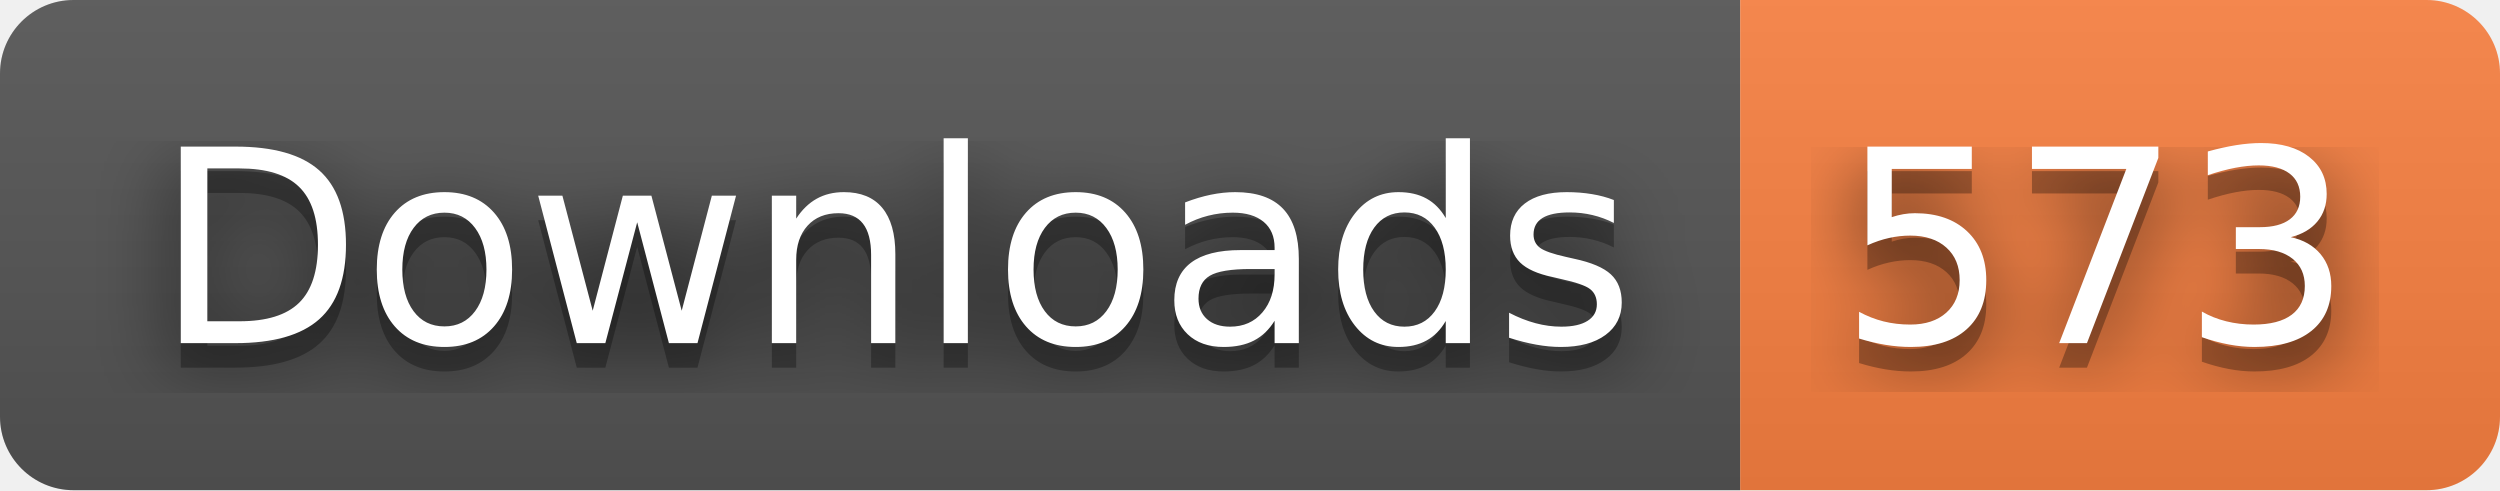
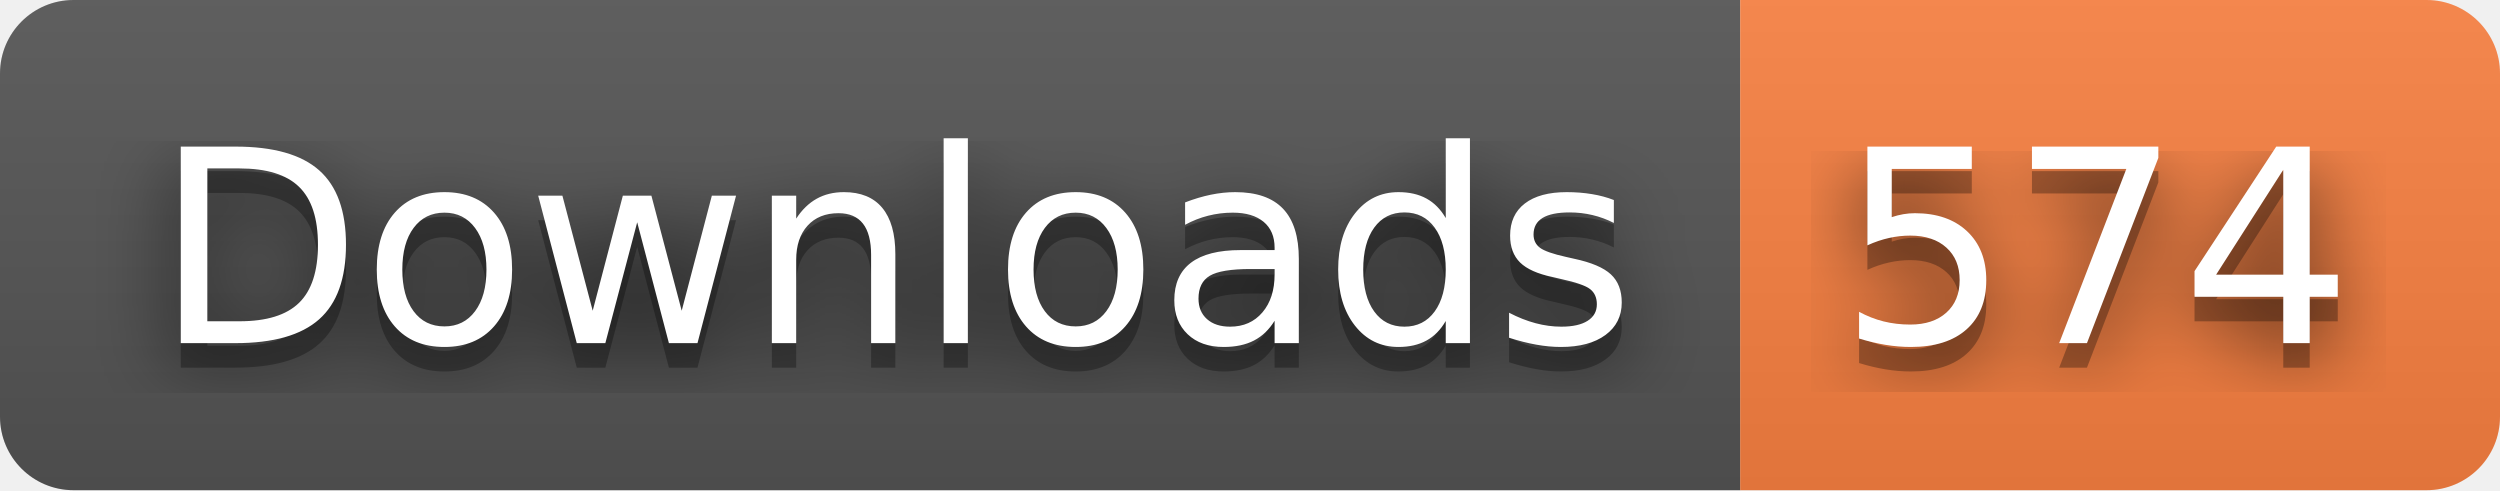
- <svg xmlns="http://www.w3.org/2000/svg" width="102" height="20" role="img" aria-label="Downloads: 573">
+ <svg xmlns="http://www.w3.org/2000/svg" width="102" height="20" role="img" aria-label="Downloads: 574">
  <filter id="blur">
    <feGaussianBlur stdDeviation="16" />
  </filter>
  <linearGradient id="s" x2="0" y2="100%">
    <stop offset="0" stop-color="#bbb" stop-opacity=".1" />
    <stop offset="1" stop-opacity=".1" />
  </linearGradient>
  <clipPath id="r">
    <rect width="102" height="20" rx="3" />
  </clipPath>
  <g clip-path="url(#r)">
    <rect width="71" height="20" fill="#555" />
    <rect x="71" width="31" height="20" fill="#fa8142" />
    <rect width="102" height="20" fill="url(#s)" />
  </g>
  <g fill="#fff" text-anchor="middle" font-family="Verdana,Geneva,DejaVu Sans,sans-serif" text-rendering="geometricPrecision" font-size="110">
    <g transform="scale(.1)">
      <g aria-hidden="true" fill="#010101">
        <text x="365" y="150" fill-opacity=".8" filter="url(#blur)" textLength="610">Downloads</text>
        <text x="365" y="150" fill-opacity=".3" textLength="610">Downloads</text>
      </g>
      <text x="365" y="140" textLength="610">Downloads</text>
    </g>
    <g transform="scale(.1)">
      <g aria-hidden="true" fill="#010101">
-         <text x="855" y="150" fill-opacity=".8" filter="url(#blur)" textLength="210">573</text>
-         <text x="855" y="150" fill-opacity=".3" textLength="210">573</text>
+         <text x="855" y="150" fill-opacity=".8" filter="url(#blur)" textLength="210">574</text>
+         <text x="855" y="150" fill-opacity=".3" textLength="210">574</text>
      </g>
-       <text x="855" y="140" textLength="210">573</text>
+       <text x="855" y="140" textLength="210">574</text>
    </g>
  </g>
</svg>
